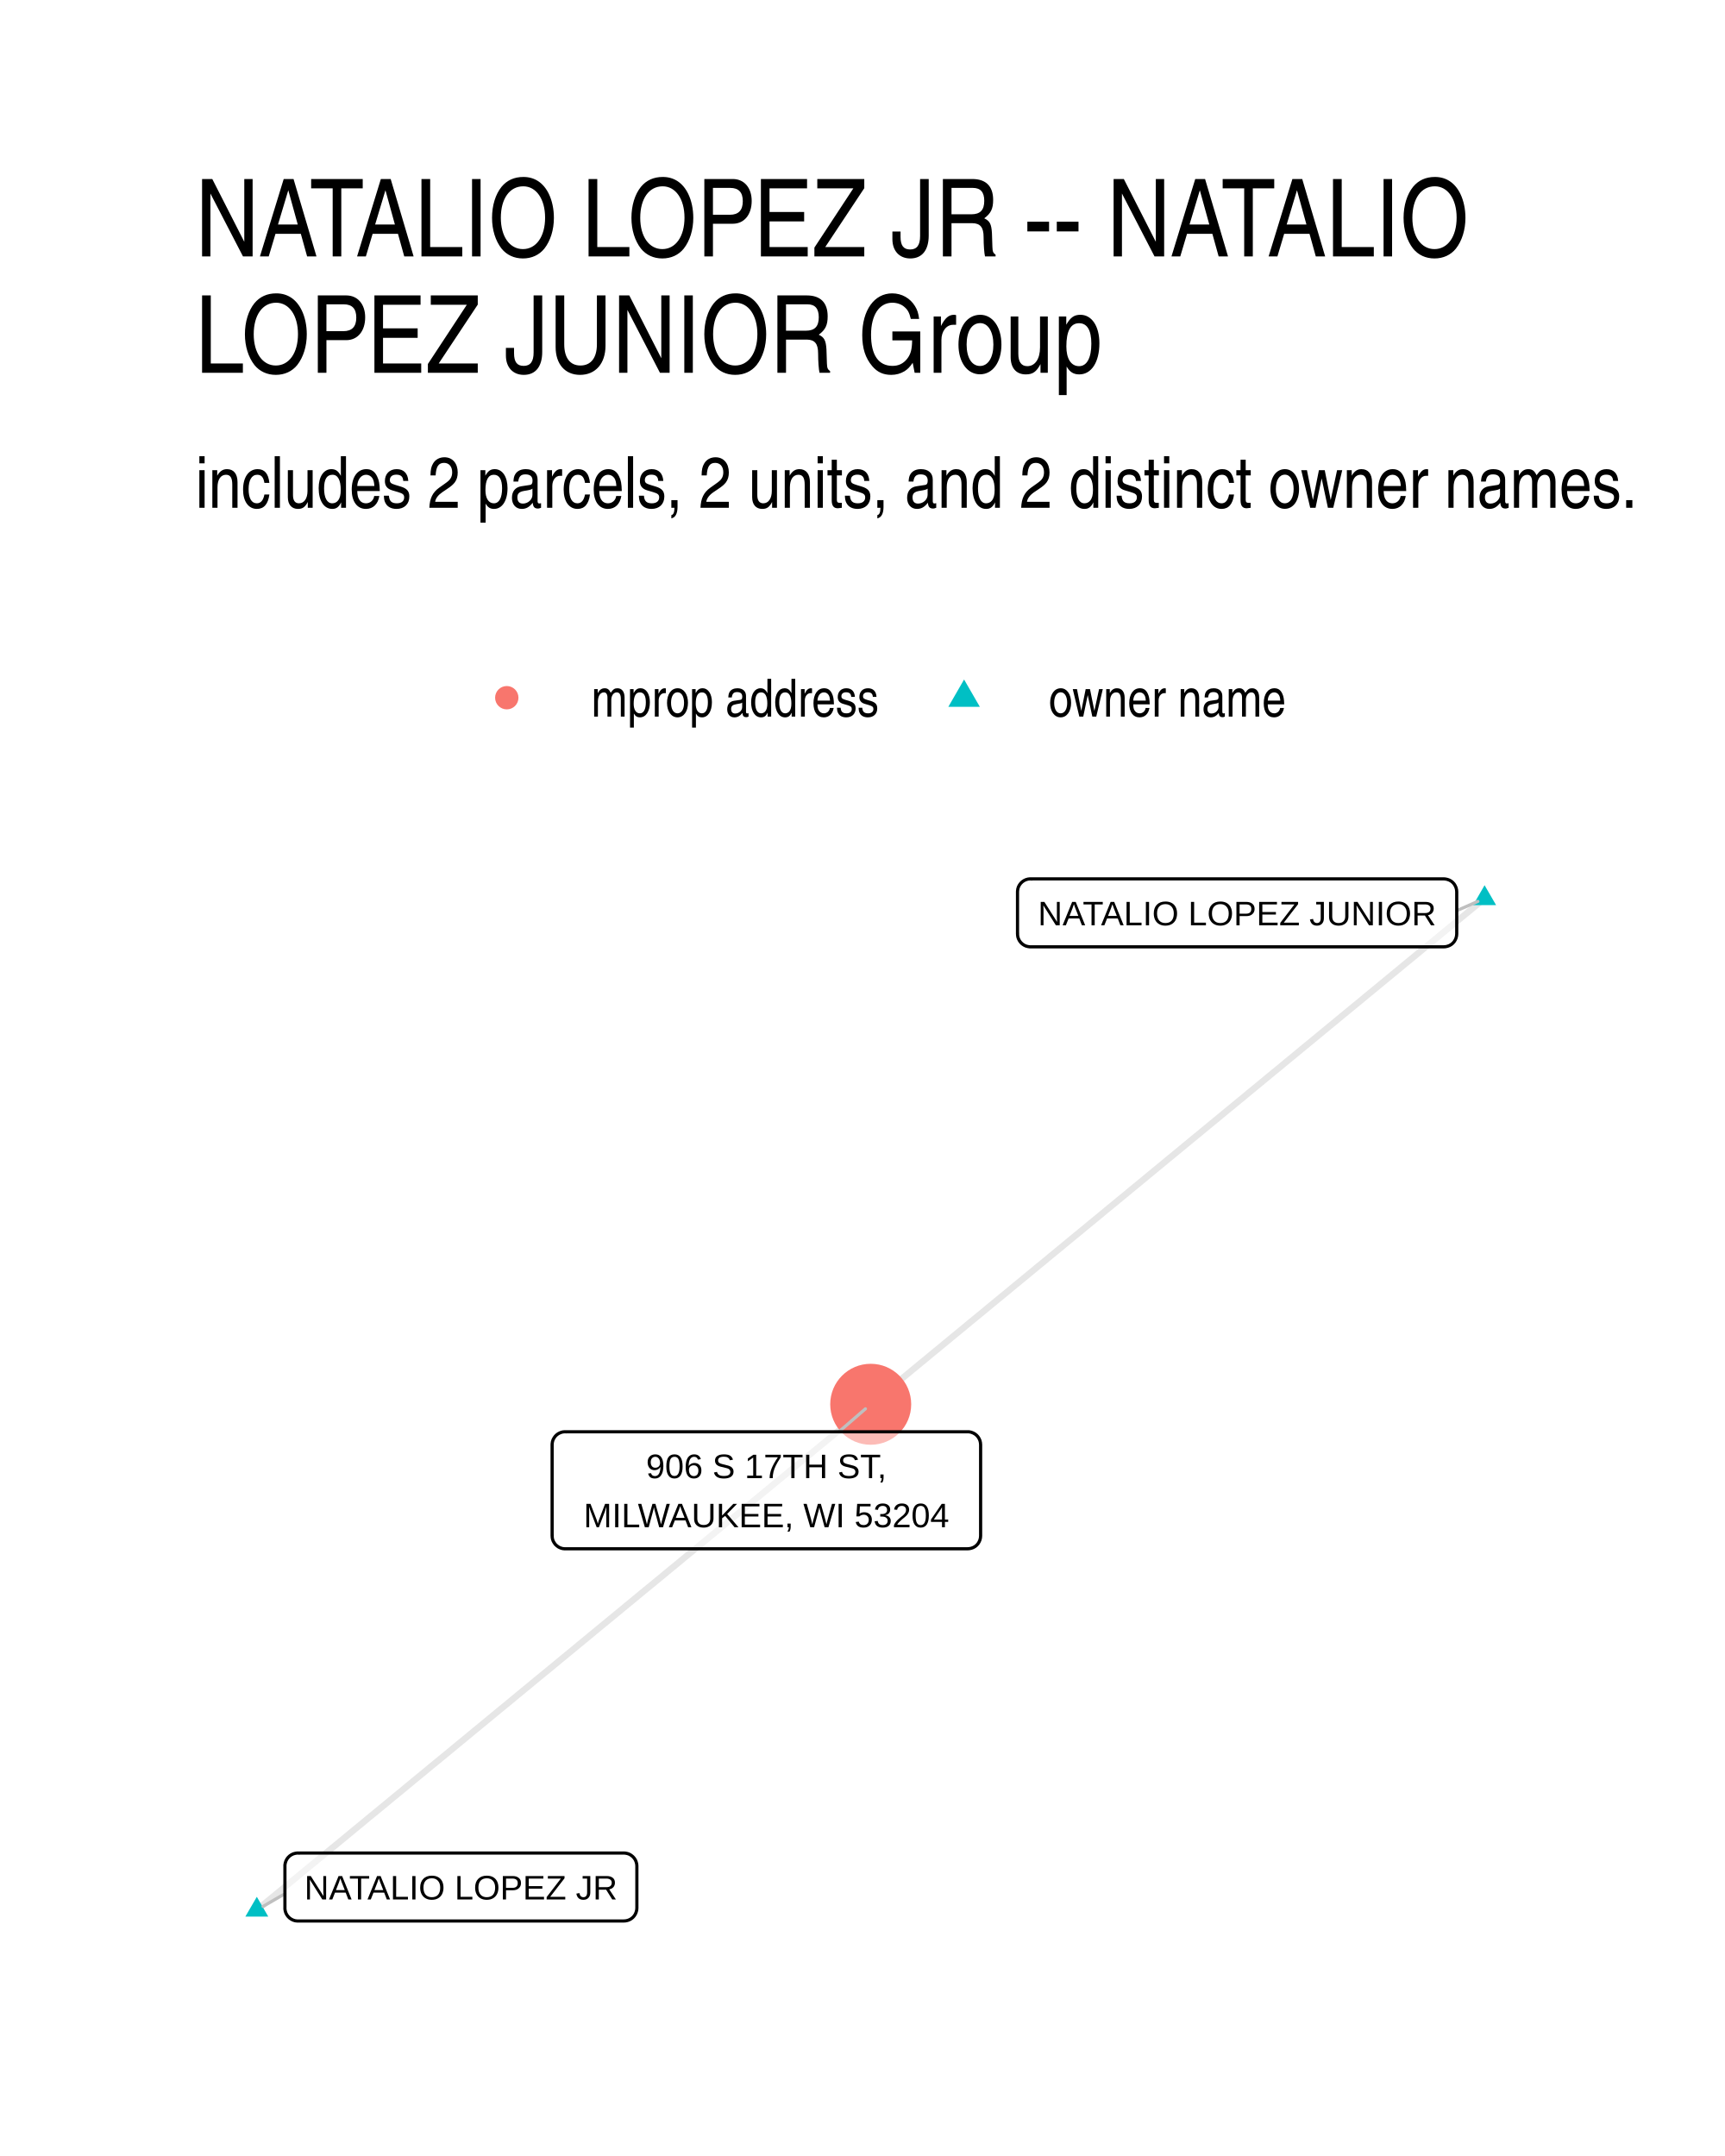
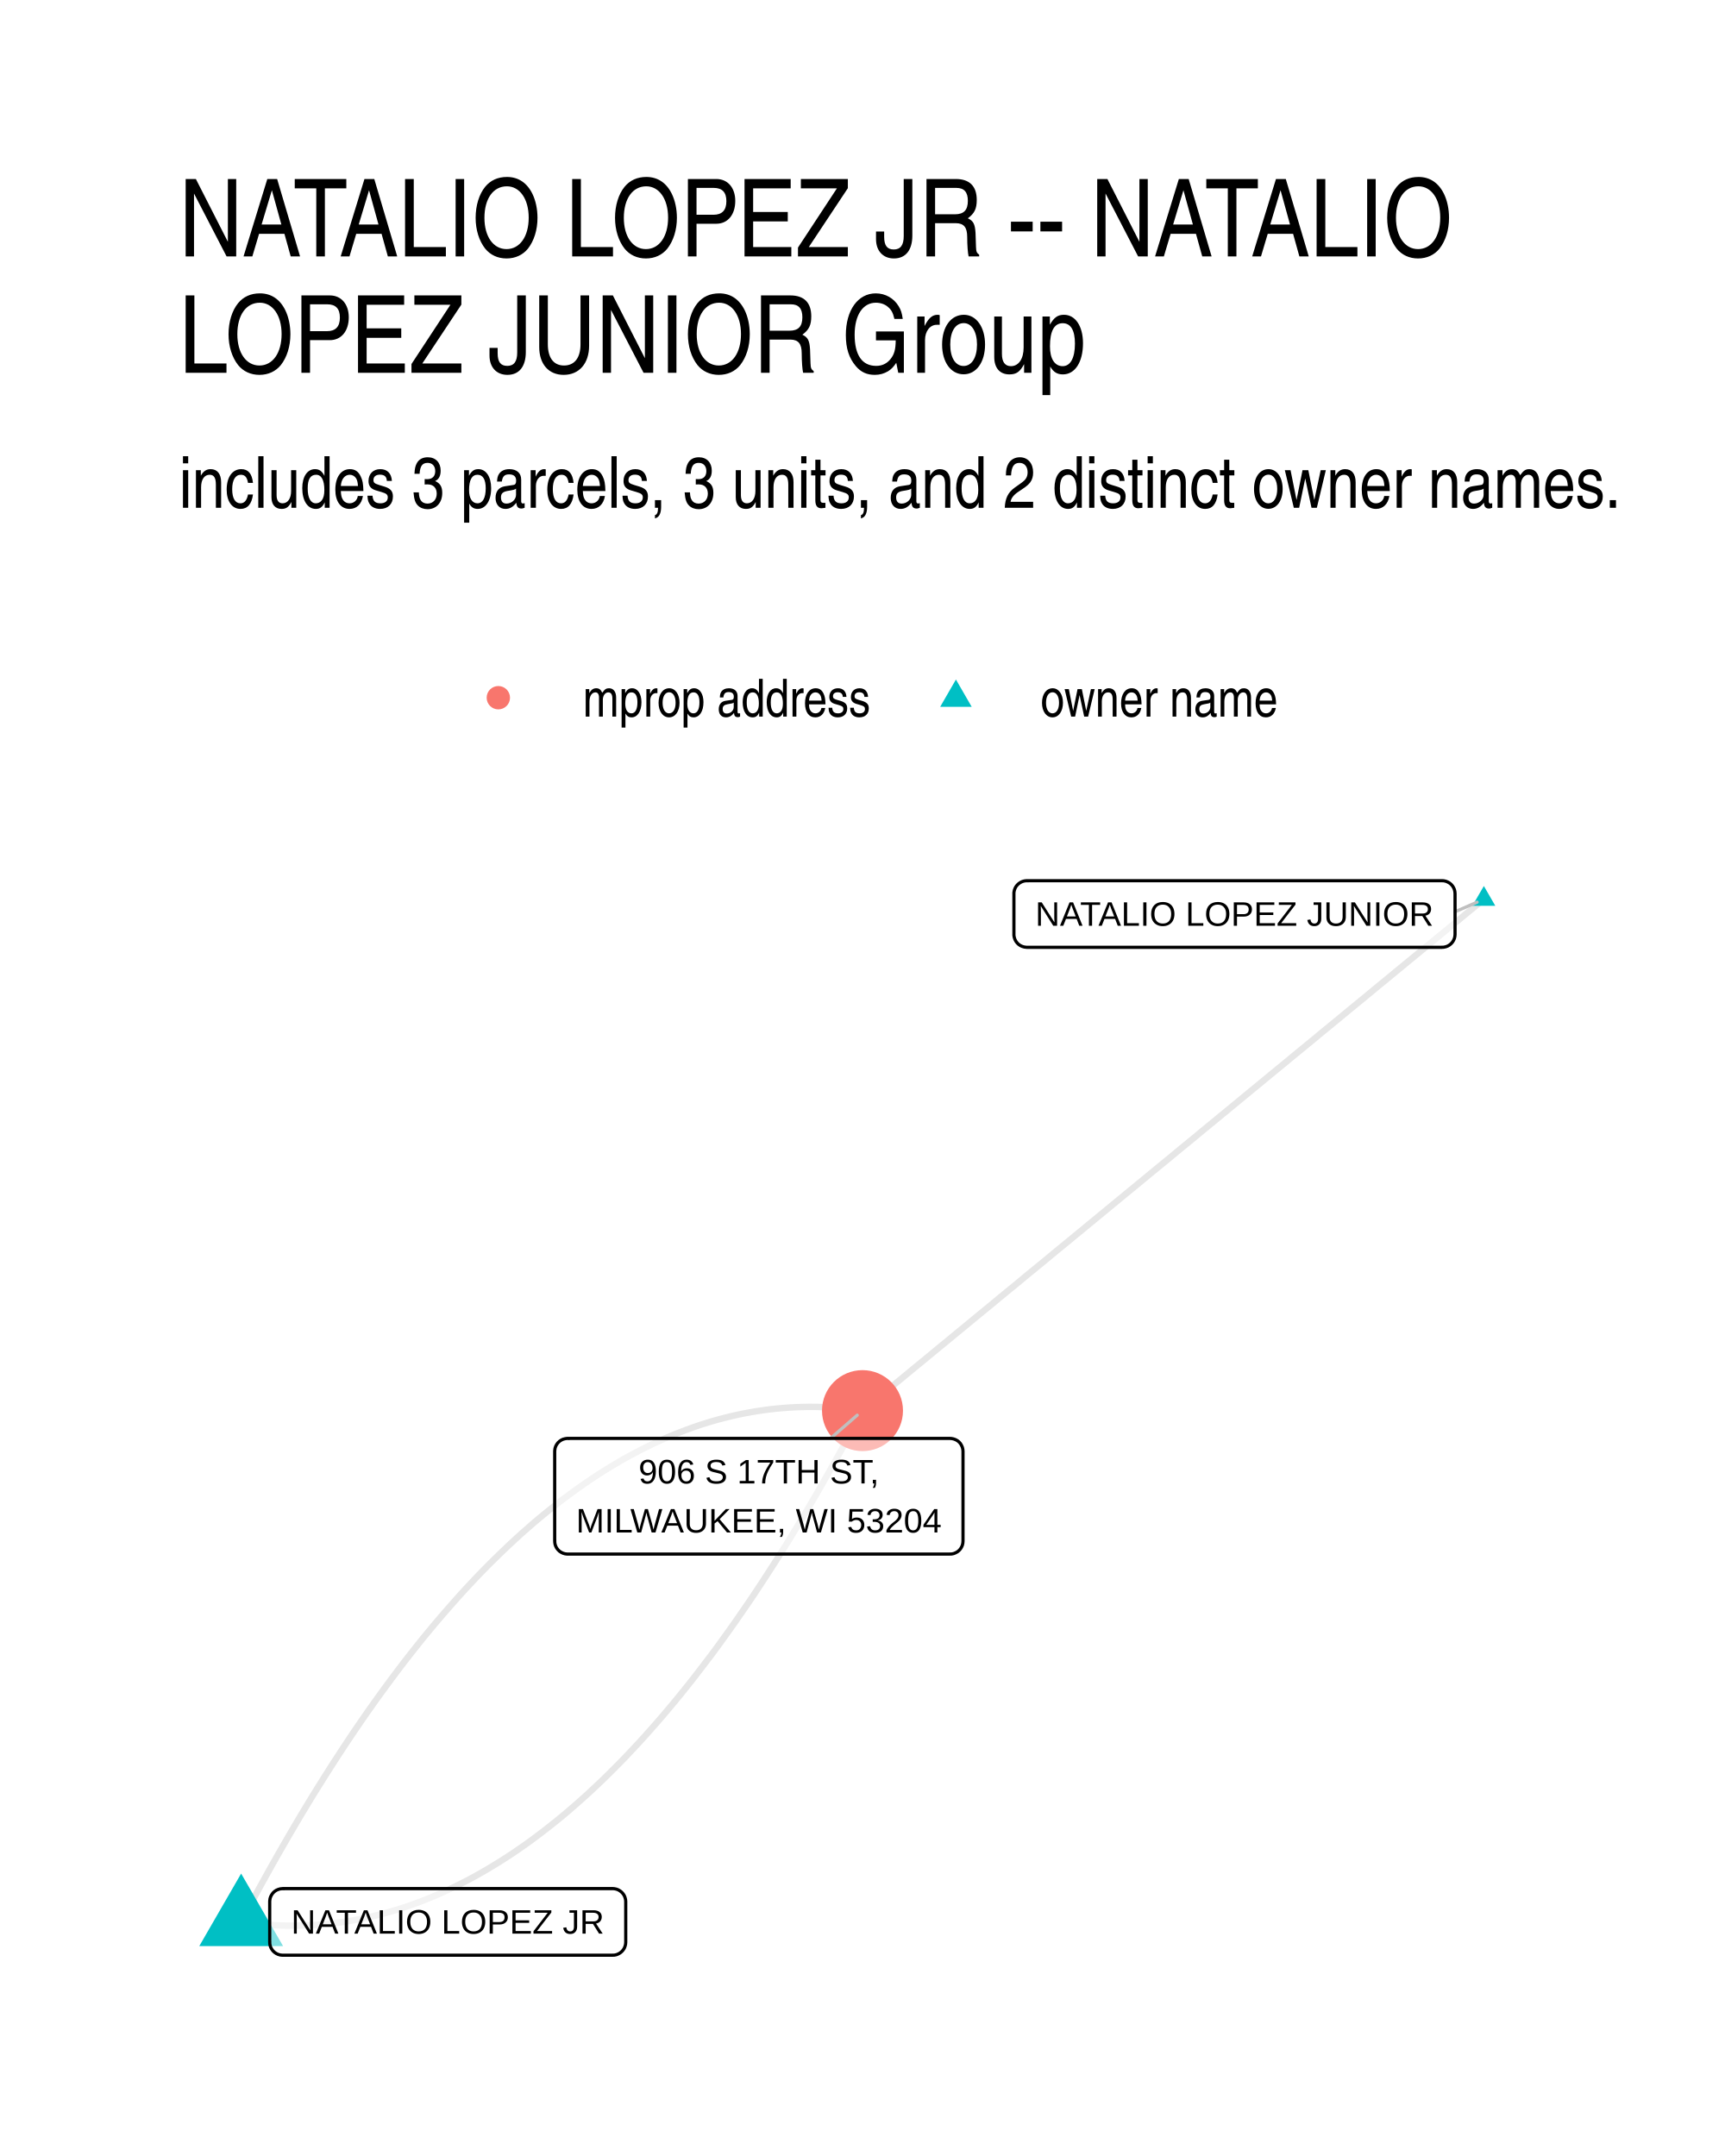
- <svg xmlns="http://www.w3.org/2000/svg" width="384" height="480" class="svglite" viewBox="0 0 288 360">
-   <defs>
-     <style>.svglite line,.svglite polyline,.svglite polygon,.svglite path,.svglite circle{fill:none;stroke:#000000;stroke-linecap:round;stroke-linejoin:round;stroke-miterlimit:10.00}.svglite text{white-space:pre}</style>
-   </defs>
-   <rect width="100%" height="100%" style="stroke-linecap:round;stroke-linejoin:round;stroke-miterlimit:10.00;stroke:none;fill:#FFFFFF" />
-   <defs>
-     <clipPath id="cpMC4wMHwyODguMDB8MC4wMHwzNjAuMDA=">
-       <path d="M0 0h288v360H0z" />
-     </clipPath>
-   </defs>
-   <g clip-path="url(#cpMC4wMHwyODguMDB8MC4wMHwzNjAuMDA=)">
-     <path d="M0 0h288v360H0z" style="stroke-width:1.07;stroke:none;fill:#FFFFFF" />
-   </g>
-   <defs>
-     <clipPath id="cpMzIuNjN8MjU4LjExfDE0MS41OHwzMjcuMzc=">
-       <path d="M32.63 141.58h225.48v185.8H32.63z" />
-     </clipPath>
-   </defs>
-   <g clip-path="url(#cpMzIuNjN8MjU4LjExfDE0MS41OHwzMjcuMzc=)">
-     <path d="m247.86 150.02-1.03.86-1.04.85-1.03.85-1.04.85-1.03.86-1.04.85-1.03.85-1.04.86-1.03.85-1.04.85-1.04.86-1.03.85-1.04.85-1.03.86-1.04.85-1.03.85-1.04.86-1.03.85-1.04.85-1.03.86-1.04.85-1.03.85-1.04.85-1.03.86-1.04.85-1.03.85-1.04.86-1.03.85-1.04.85-1.04.86-1.03.85-1.04.85-1.03.86-1.04.85-1.03.85-1.04.86-1.03.85-1.04.85-1.03.86-1.04.85-1.03.85-1.04.85-1.03.86-1.04.85-1.03.85-1.04.86-1.04.85-1.03.85-1.04.86-1.03.85-1.04.85-1.03.86-1.04.85-1.03.85-1.04.86-1.03.85-1.04.85-1.03.86-1.04.85-1.03.85-1.04.85-1.03.86-1.04.85-1.03.85-1.04.86-1.04.85-1.03.85-1.04.86-1.03.85-1.04.85-1.03.86-1.04.85-1.03.85-1.04.86-1.03.85-1.04.85-1.03.86-1.04.85-1.03.85-1.04.85-1.03.86-1.04.85-1.04.85-1.03.86-1.04.85-1.03.85-1.04.86-1.03.85-1.04.85-1.03.86-1.04.85-1.03.85-1.04.86-1.03.85-1.04.85-1.03.86-1.04.85-1.03.85-1.04.85M42.88 318.93l1.03-.86 1.04-.85 1.03-.85 1.04-.85 1.03-.86 1.04-.85 1.03-.85 1.04-.86 1.03-.85 1.04-.85 1.04-.86 1.03-.85 1.04-.85 1.03-.85 1.04-.86 1.03-.85 1.04-.85 1.03-.86 1.04-.85 1.03-.85 1.04-.85 1.03-.86 1.04-.85 1.03-.85 1.04-.86 1.03-.85 1.04-.85 1.03-.86 1.04-.85 1.04-.85 1.03-.85 1.04-.86 1.03-.85 1.04-.85 1.03-.86 1.04-.85 1.03-.85 1.04-.86 1.03-.85 1.04-.85 1.03-.85 1.04-.86 1.03-.85 1.04-.85 1.03-.86 1.04-.85 1.04-.85 1.03-.85 1.04-.86 1.03-.85 1.04-.85 1.03-.86 1.04-.85 1.03-.85 1.04-.86 1.03-.85 1.04-.85 1.03-.85 1.04-.86 1.03-.85 1.04-.85 1.03-.86 1.04-.85 1.04-.85 1.03-.85 1.04-.86 1.03-.85 1.04-.85 1.03-.86 1.04-.85 1.03-.85 1.04-.86 1.03-.85 1.04-.85 1.03-.85 1.04-.86 1.03-.85 1.04-.85 1.03-.86 1.04-.85 1.04-.85 1.03-.86 1.04-.85 1.03-.85 1.04-.85 1.03-.86 1.04-.85 1.03-.85 1.04-.86 1.03-.85 1.04-.85 1.03-.85 1.04-.86 1.03-.85 1.04-.85 1.03-.86 1.04-.85 1.04-.85 1.03-.86" style="stroke-width:1.07;stroke:#000000;stroke-opacity:0.10;stroke-linecap:butt" />
-     <path d="m247.86 147.81 1.92 3.32h-3.83zM42.88 316.72l1.91 3.31h-3.83z" style="stroke-width:0.71;stroke:none;fill:#00BFC4" />
-     <circle cx="145.37" cy="234.48" r="6.76" style="stroke-width:0.71;stroke:none;fill:#F8766D" />
-     <path d="m243.21 152.06 3.53-1.55M47.57 316.2l-3.65 2.12m96.15-79.25 4.42-3.83" style="stroke-width:0.53;stroke:#BFBFBF" />
-     <path d="M172.04 158.1h69.01-.09l.35-.02.34-.07.33-.12.3-.17.27-.22.23-.26.18-.3.14-.32.08-.34.03-.34h0v-7.03h0l-.03-.35-.08-.33-.14-.32-.18-.3-.23-.26-.27-.22-.3-.17-.33-.12-.34-.07-.26-.02h-69.01l.26.02-.35-.02-.34.04-.34.1-.31.15-.29.2-.25.24-.21.28-.16.3-.11.33-.05.35-.01.17v7.03l.01-.18v.35l.05.35.11.32.16.31.21.28.25.24.29.2.31.15.34.09.34.05z" style="stroke-width:0.53;fill:#FFFFFF;fill-opacity:0.50" />
-     <text x="206.54" y="154.5" lengthAdjust="spacingAndGlyphs" style="font-size:5.69px;font-family:&quot;Liberation Sans&quot;" text-anchor="middle" textLength="66.13">NATALIO LOPEZ JUNIOR</text>
-     <path d="M49.73 320.76h54.44-.09l.35-.02.34-.07.32-.12.3-.17.27-.22.23-.26.19-.3.13-.32.09-.33.03-.35h0v-7.03h0l-.03-.34-.09-.34-.13-.32-.19-.29-.23-.26-.27-.22-.3-.18-.32-.12-.34-.07-.26-.02H49.73l.26.02-.35-.02-.35.05-.33.09-.31.15-.29.2-.25.24-.21.28-.16.31-.11.33-.06.34v7.2-.17.34l.06.35.11.33.16.3.21.28.25.24.29.2.31.15.33.1.35.04z" style="stroke-width:0.53;fill:#FFFFFF;fill-opacity:0.50" />
-     <text x="76.95" y="317.16" lengthAdjust="spacingAndGlyphs" style="font-size:5.69px;font-family:&quot;Liberation Sans&quot;" text-anchor="middle" textLength="51.56">NATALIO LOPEZ JR</text>
-     <path d="M94.34 258.61h67.22-.09l.35-.02.34-.07.33-.12.3-.17.27-.22.23-.26.18-.3.14-.32.08-.33.03-.35h0v-15.22h0l-.03-.35-.08-.34-.14-.32-.18-.29-.23-.26-.27-.22-.3-.17-.33-.13-.34-.07-.26-.01H94.34l.26.01-.35-.01-.34.04-.33.1-.32.15-.28.19-.26.25-.2.27-.17.31-.11.33-.05.34-.01.18v15.22l.01-.17v.34l.05.35.11.33.17.3.2.28.26.24.28.2.32.15.33.1.34.04z" style="stroke-width:0.53;fill:#FFFFFF;fill-opacity:0.50" />
-     <text x="127.95" y="246.81" lengthAdjust="spacingAndGlyphs" style="font-size:5.69px;font-family:&quot;Liberation Sans&quot;" text-anchor="middle" textLength="43.78">906 S 17TH ST,</text>
-     <text x="127.95" y="255.01" lengthAdjust="spacingAndGlyphs" style="font-size:5.69px;font-family:&quot;Liberation Sans&quot;" text-anchor="middle" textLength="64.34">MILWAUKEE, WI 53204</text>
-   </g>
-   <g clip-path="url(#cpMC4wMHwyODguMDB8MC4wMHwzNjAuMDA=)">
-     <circle cx="84.61" cy="116.5" r="1.95" style="stroke-width:0.71;stroke:none;fill:#F8766D" />
-     <path d="m160.96 113.46 2.63 4.56h-5.26z" style="stroke-width:0.71;stroke:none;fill:#00BFC4" />
-     <text x="98.73" y="119.66" lengthAdjust="spacingAndGlyphs" style="font-size:8.80px;font-weight:0;font-family:&quot;Nimbus Sans Narrow&quot;" textLength="48.11">mprop address</text>
-     <text x="175.08" y="119.66" lengthAdjust="spacingAndGlyphs" style="font-size:8.80px;font-weight:0;font-family:&quot;Nimbus Sans Narrow&quot;" textLength="39.69">owner name</text>
-     <text x="32.63" y="84.79" lengthAdjust="spacingAndGlyphs" style="font-size:12.00px;font-weight:0;font-family:&quot;Nimbus Sans Narrow&quot;" textLength="241.18">includes 2 parcels, 2 units, and 2 distinct owner names.</text>
-     <text x="32.63" y="42.81" lengthAdjust="spacingAndGlyphs" style="font-size:18.00px;font-weight:0;font-family:&quot;Nimbus Sans Narrow&quot;" textLength="225.54">NATALIO LOPEZ JR -- NATALIO</text>
-     <text x="32.63" y="62.25" lengthAdjust="spacingAndGlyphs" style="font-size:18.00px;font-weight:0;font-family:&quot;Nimbus Sans Narrow&quot;" textLength="157.49">LOPEZ JUNIOR Group</text>
+ <svg xmlns="http://www.w3.org/2000/svg" width="384" height="480" viewBox="0 0 288 360">
+   <g class="svglite">
+     <defs>
+       <style>.svglite line,.svglite polyline,.svglite polygon,.svglite path,.svglite circle{fill:none;stroke:#000000;stroke-linecap:round;stroke-linejoin:round;stroke-miterlimit:10.00}.svglite text{white-space:pre}.svglite g.glyphgroup path{fill:inherit;stroke:none}</style>
+     </defs>
+     <rect width="100%" height="100%" style="stroke-linecap:round;stroke-linejoin:round;stroke-miterlimit:10.00;stroke:none;fill:#FFFFFF" />
+     <defs>
+       <clipPath id="cpMC4wMHwyODguMDB8MC4wMHwzNjAuMDA=">
+         <path d="M0 0h288v360H0z" />
+       </clipPath>
+     </defs>
+     <g clip-path="url(#cpMC4wMHwyODguMDB8MC4wMHwzNjAuMDA=)">
+       <path d="M0 0h288v360H0z" style="stroke-width:1.07;stroke:none;fill:#FFFFFF" />
+     </g>
+     <defs>
+       <clipPath id="cpMjkuODl8MjU4LjExfDE0MS41OHwzMzAuMTE=">
+         <path d="M29.89 141.58h228.22v188.53H29.89z" />
+       </clipPath>
+     </defs>
+     <g clip-path="url(#cpMjkuODl8MjU4LjExfDE0MS41OHwzMzAuMTE=)">
+       <path d="m247.74 150.15-1.05.86-1.05.86-1.05.86-1.04.87-1.05.86-1.05.86-1.05.86-1.04.87-1.05.86-1.05.86-1.05.87-1.05.86-1.04.86-1.05.86-1.05.87-1.05.86-1.05.86-1.04.86-1.05.87-1.05.86-1.05.86-1.04.86-1.05.87-1.05.86-1.05.86-1.05.86-1.04.87-1.05.86-1.05.86-1.05.86-1.05.87-1.04.86-1.05.86-1.05.86-1.05.87-1.04.86-1.05.86-1.05.86-1.05.87-1.05.86-1.04.86-1.05.86-1.05.87-1.05.86-1.05.86-1.04.87-1.05.86-1.05.86-1.05.86-1.04.87-1.05.86-1.05.86-1.05.86-1.05.87-1.04.86-1.05.86-1.05.86-1.05.87-1.05.86-1.04.86-1.05.86-1.05.87-1.05.86-1.04.86-1.05.86-1.05.87-1.05.86-1.05.86-1.04.86-1.05.87-1.05.86-1.05.86-1.05.86-1.04.87-1.05.86-1.05.86-1.05.86-1.04.87-1.05.86-1.05.86-1.05.86-1.05.87-1.04.86-1.05.86-1.05.87-1.05.86-1.05.86-1.04.86-1.05.87-1.05.86-1.05.86-1.04.86-1.05.87-1.05.86-1.05.86-1.05.86-1.04.87-1.05.86-1.05.86" style="stroke-width:1.07;stroke:#000000;stroke-opacity:0.10;stroke-linecap:butt" />
+       <path d="m40.26 320.92 1.1.15 1.11.13 1.1.11 1.1.08 1.09.07 1.1.05 1.1.03h1.09l1.09-.01 1.1-.04 1.09-.05 1.09-.08 1.09-.1 1.09-.12 1.08-.13 1.09-.16 1.08-.18 1.09-.2 1.08-.23 1.08-.24 1.08-.26 1.08-.28 1.08-.31 1.07-.32 1.08-.35 1.07-.36 1.08-.39 1.07-.41 1.07-.43 1.07-.45 1.07-.47 1.07-.49 1.07-.51 1.06-.53 1.07-.55 1.06-.57 1.06-.6 1.06-.61 1.06-.64 1.06-.65 1.06-.68 1.06-.69 1.05-.72 1.06-.74 1.05-.76 1.05-.78 1.05-.8 1.05-.82 1.05-.84 1.05-.86 1.05-.89 1.04-.9 1.05-.93 1.04-.94 1.04-.97 1.04-.98 1.04-1.01 1.04-1.03 1.04-1.05 1.04-1.07 1.03-1.09 1.04-1.11 1.03-1.13 1.03-1.15 1.03-1.17 1.03-1.19 1.03-1.22 1.03-1.23 1.03-1.26 1.02-1.27 1.03-1.3 1.02-1.32 1.02-1.34 1.03-1.35 1.02-1.38 1.01-1.4 1.02-1.42 1.02-1.45 1.01-1.46 1.02-1.48 1.01-1.5 1.01-1.53 1.01-1.54 1.01-1.57 1.01-1.58 1.01-1.61 1.01-1.63 1-1.65 1.01-1.66 1-1.69 1-1.71 1-1.73 1-1.76 1-1.77 1-1.79 1-1.81.99-1.84 1-1.85.99-1.88" style="stroke-width:1.07;stroke:#000000;stroke-opacity:0.10;stroke-linecap:butt" />
+       <path d="m40.26 320.92.99-1.88 1-1.86.99-1.83 1-1.81 1-1.8 1-1.77 1-1.75 1-1.73 1-1.71 1-1.69 1.01-1.67 1-1.65 1.01-1.62 1.01-1.61 1.01-1.59 1.01-1.56 1.01-1.55 1.01-1.52 1.01-1.5 1.02-1.49 1.01-1.46 1.02-1.44 1.02-1.42 1.02-1.4 1.02-1.38 1.02-1.36 1.02-1.34 1.02-1.31 1.03-1.3 1.02-1.28 1.03-1.25 1.03-1.24 1.03-1.21 1.03-1.19 1.03-1.17 1.03-1.16 1.03-1.13 1.04-1.11 1.03-1.09 1.04-1.07 1.04-1.05 1.04-1.02 1.04-1.01 1.04-.99 1.04-.96 1.04-.95 1.05-.92 1.04-.91 1.05-.88 1.05-.86 1.05-.84 1.05-.82 1.05-.8 1.05-.78 1.06-.76 1.05-.74 1.06-.72 1.05-.7 1.06-.67 1.06-.66 1.06-.63 1.06-.62 1.06-.59 1.07-.57 1.06-.56 1.07-.53 1.06-.51 1.07-.49 1.07-.47 1.07-.45 1.07-.42 1.07-.41 1.08-.39 1.07-.37 1.08-.34 1.08-.33 1.07-.3 1.08-.28 1.08-.27 1.08-.24 1.09-.22 1.08-.2 1.08-.18 1.09-.16 1.09-.14 1.09-.12 1.08-.09 1.09-.08 1.1-.06 1.09-.03 1.09-.02 1.1.01 1.09.03 1.1.04 1.1.07 1.1.09 1.1.11 1.1.13 1.1.15" style="stroke-width:1.07;stroke:#000000;stroke-opacity:0.10;stroke-linecap:butt" />
+       <path d="m247.74 147.94 1.91 3.31h-3.83zM40.26 312.84l7 12.11H33.27z" style="stroke-width:0.71;stroke:none;fill:#00BFC4" />
+       <circle cx="144" cy="235.54" r="6.76" style="stroke-width:0.71;stroke:none;fill:#F8766D" />
+       <path d="m242.93 152.24 3.68-1.6m-107.95 89.54 4.46-3.88" style="stroke-width:0.53;stroke:#BFBFBF" />
+       <path d="M171.44 158.18h69.33l-.09-.01.35-.01.34-.07.33-.12.3-.18.27-.22.23-.26.18-.29.14-.32.08-.34.03-.34h0v-6.8h0l-.03-.35-.08-.34-.14-.32-.18-.29-.23-.26-.27-.22-.3-.17-.33-.13-.34-.07-.26-.01h-69.33l.26.01-.35-.01-.34.04-.34.1-.31.15-.29.2-.25.24-.21.27-.16.31-.11.33-.06.34v6.98-.18.35l.06.34.11.33.16.31.21.28.25.24.29.2.31.14.34.1.34.04z" style="stroke-width:0.53;fill:#FFFFFF;fill-opacity:0.50" />
+       <text x="206.1" y="154.58" lengthAdjust="spacingAndGlyphs" style="font-size:5.69px;font-family:&quot;Liberation Sans&quot;" text-anchor="middle" textLength="66.45">NATALIO LOPEZ JUNIOR</text>
+       <path d="M47.19 326.47h55.12-.09l.35-.01.34-.07.32-.13.3-.17.27-.22.23-.26.19-.29.13-.32.09-.34.03-.35h0v-6.8h0l-.03-.34-.09-.34-.13-.32-.19-.29-.23-.26-.27-.22-.3-.18-.32-.12-.34-.07-.26-.02H47.19l.26.02-.35-.01-.34.04-.34.1-.31.14-.29.2-.25.24-.2.28-.17.31-.11.33-.05.34-.01.17v6.8l.01-.17v.35l.05.34.11.33.17.31.2.27.25.24.29.2.31.15.34.1.34.04z" style="stroke-width:0.53;fill:#FFFFFF;fill-opacity:0.50" />
+       <text x="74.75" y="322.87" lengthAdjust="spacingAndGlyphs" style="font-size:5.69px;font-family:&quot;Liberation Sans&quot;" text-anchor="middle" textLength="52.23">NATALIO LOPEZ JR</text>
+       <path d="M94.77 259.49h63.85-.09l.35-.01.34-.07.32-.13.31-.17.27-.22.23-.26.18-.29.14-.32.08-.34.03-.35h0v-14.99h0l-.03-.35-.08-.33-.14-.32-.18-.3-.23-.26-.27-.22-.31-.17-.32-.12-.34-.07-.26-.02H94.77l.26.02-.35-.02-.34.05-.34.09-.31.15-.29.2-.25.24-.21.28-.16.3-.11.33-.05.35-.01.17v14.99l.01-.17v.35l.05.34.11.33.16.31.21.27.25.25.29.19.31.15.34.1.34.04z" style="stroke-width:0.53;fill:#FFFFFF;fill-opacity:0.50" />
+       <text x="126.69" y="247.7" lengthAdjust="spacingAndGlyphs" style="font-size:5.69px;font-family:&quot;Liberation Sans&quot;" text-anchor="middle" textLength="40.11">906 S 17TH ST,</text>
+       <text x="126.69" y="255.89" lengthAdjust="spacingAndGlyphs" style="font-size:5.69px;font-family:&quot;Liberation Sans&quot;" text-anchor="middle" textLength="60.97">MILWAUKEE, WI 53204</text>
+     </g>
+     <g clip-path="url(#cpMC4wMHwyODguMDB8MC4wMHwzNjAuMDA=)">
+       <circle cx="83.2" cy="116.5" r="1.95" style="stroke-width:0.71;stroke:none;fill:#F8766D" />
+       <path d="m159.6 113.46 2.63 4.56h-5.26z" style="stroke-width:0.71;stroke:none;fill:#00BFC4" />
+       <text x="97.32" y="119.66" lengthAdjust="spacingAndGlyphs" style="font-size:8.80px;font-weight:0;font-family:&quot;Nimbus Sans Narrow&quot;" textLength="48.16">mprop address</text>
+       <text x="173.72" y="119.66" lengthAdjust="spacingAndGlyphs" style="font-size:8.80px;font-weight:0;font-family:&quot;Nimbus Sans Narrow&quot;" textLength="39.72">owner name</text>
+       <text x="29.89" y="84.79" lengthAdjust="spacingAndGlyphs" style="font-size:12.00px;font-weight:0;font-family:&quot;Nimbus Sans Narrow&quot;" textLength="241.17">includes 3 parcels, 3 units, and 2 distinct owner names.</text>
+       <text x="29.89" y="42.81" lengthAdjust="spacingAndGlyphs" style="font-size:18.00px;font-weight:0;font-family:&quot;Nimbus Sans Narrow&quot;" textLength="225.5">NATALIO LOPEZ JR -- NATALIO</text>
+       <text x="29.89" y="62.25" lengthAdjust="spacingAndGlyphs" style="font-size:18.00px;font-weight:0;font-family:&quot;Nimbus Sans Narrow&quot;" textLength="157.45">LOPEZ JUNIOR Group</text>
+     </g>
  </g>
</svg>
